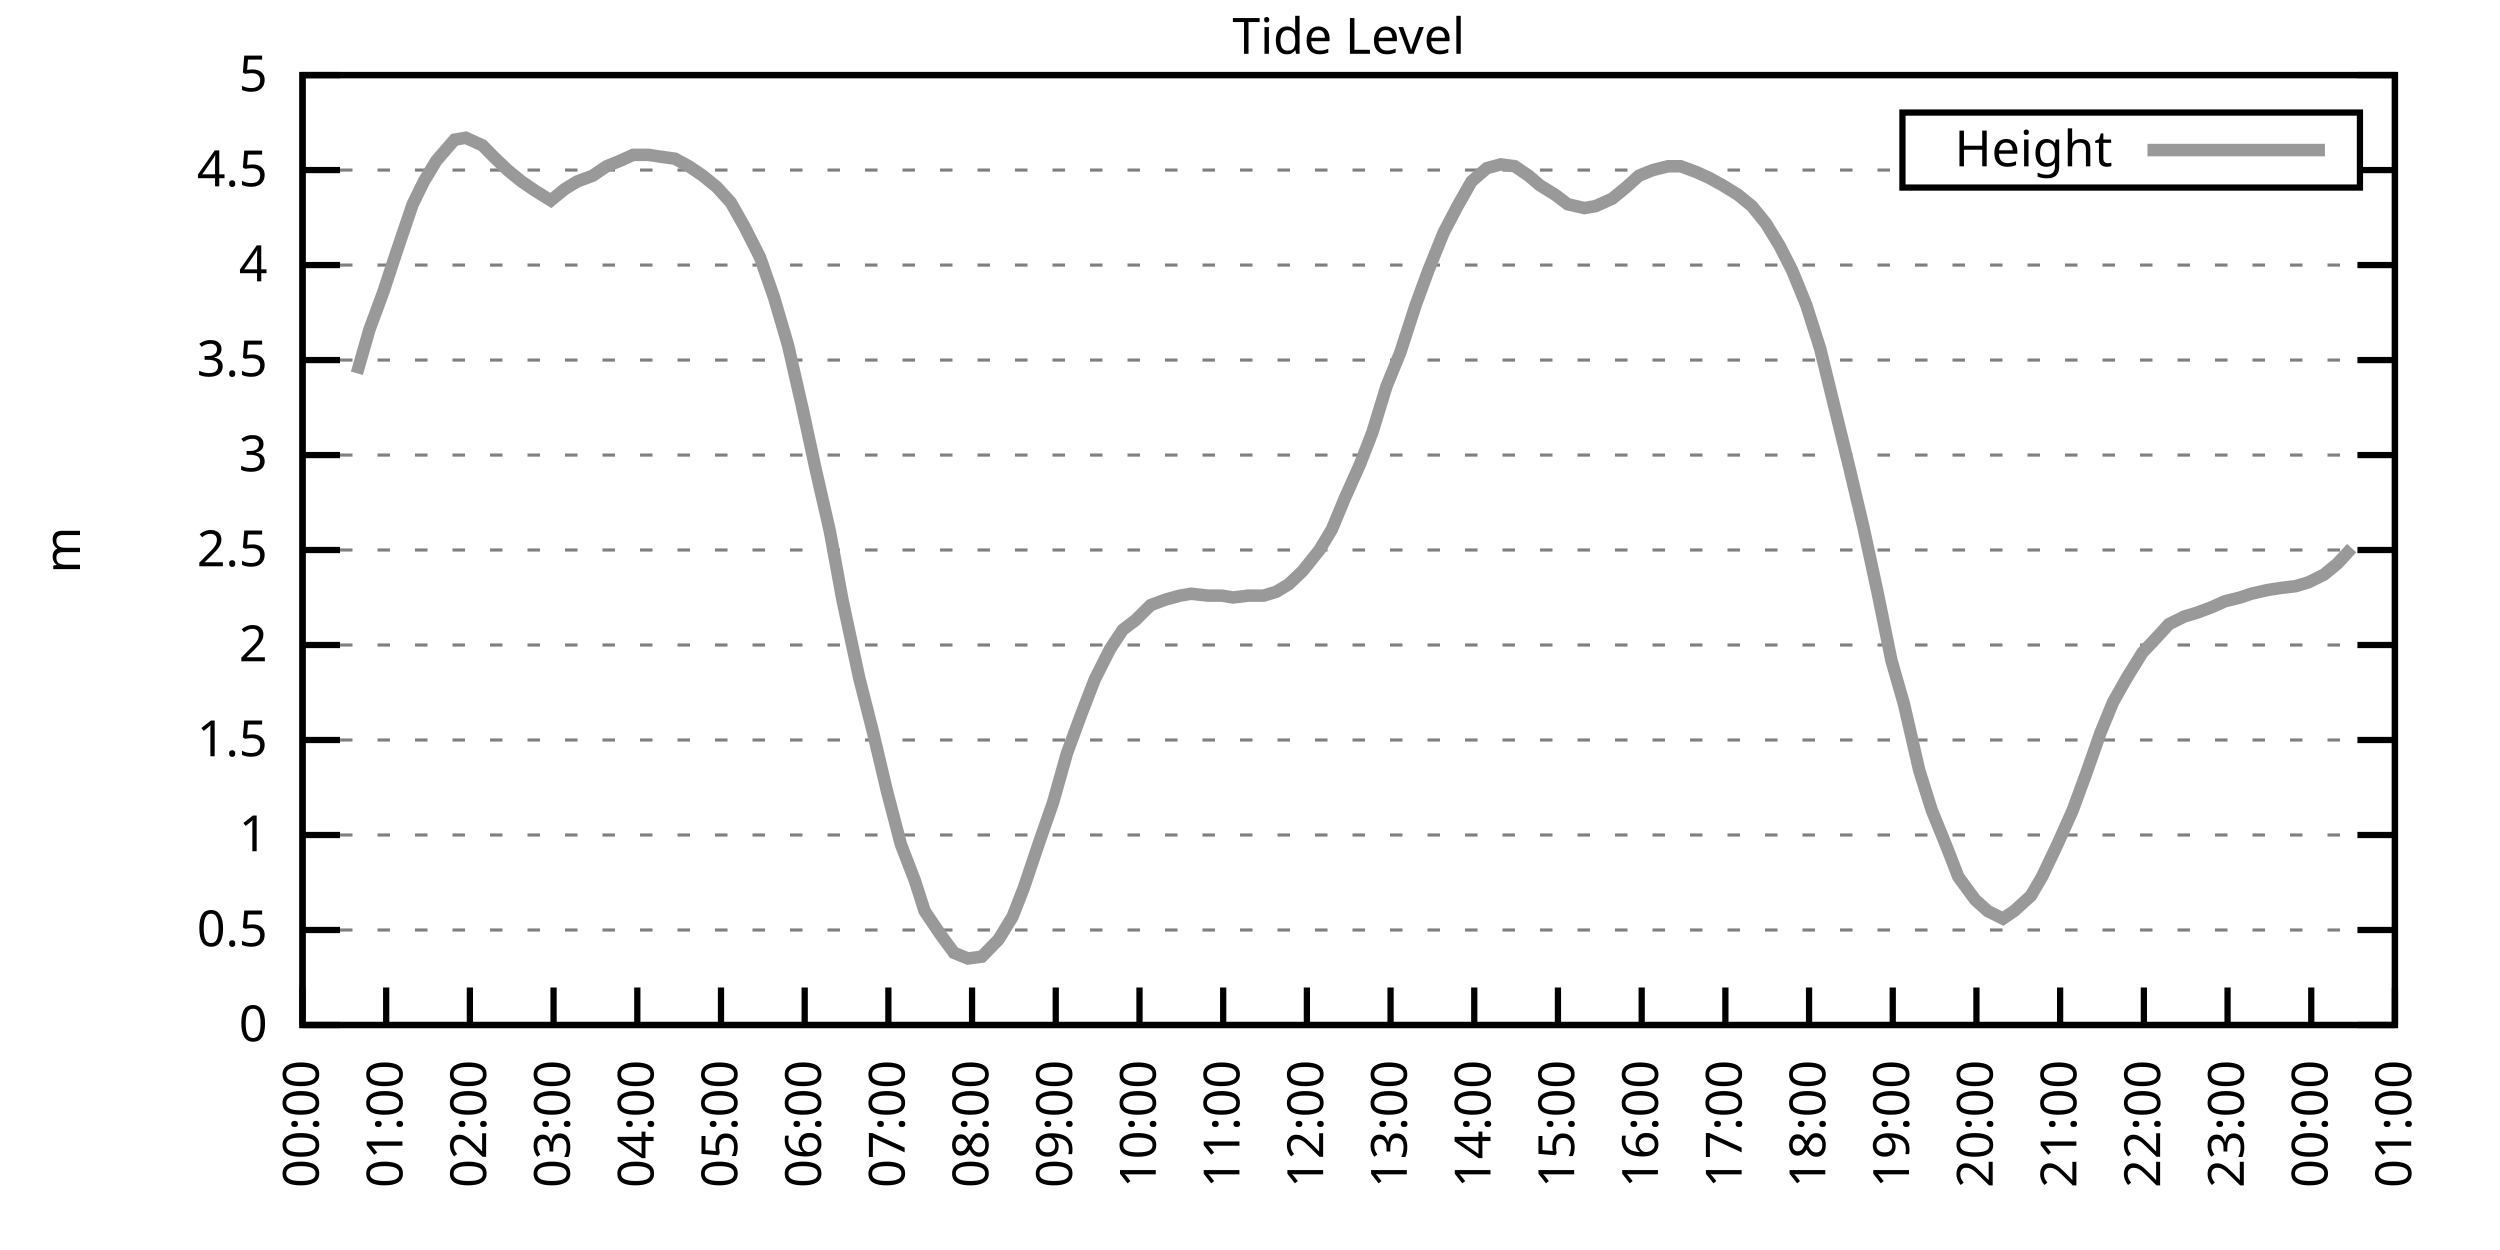
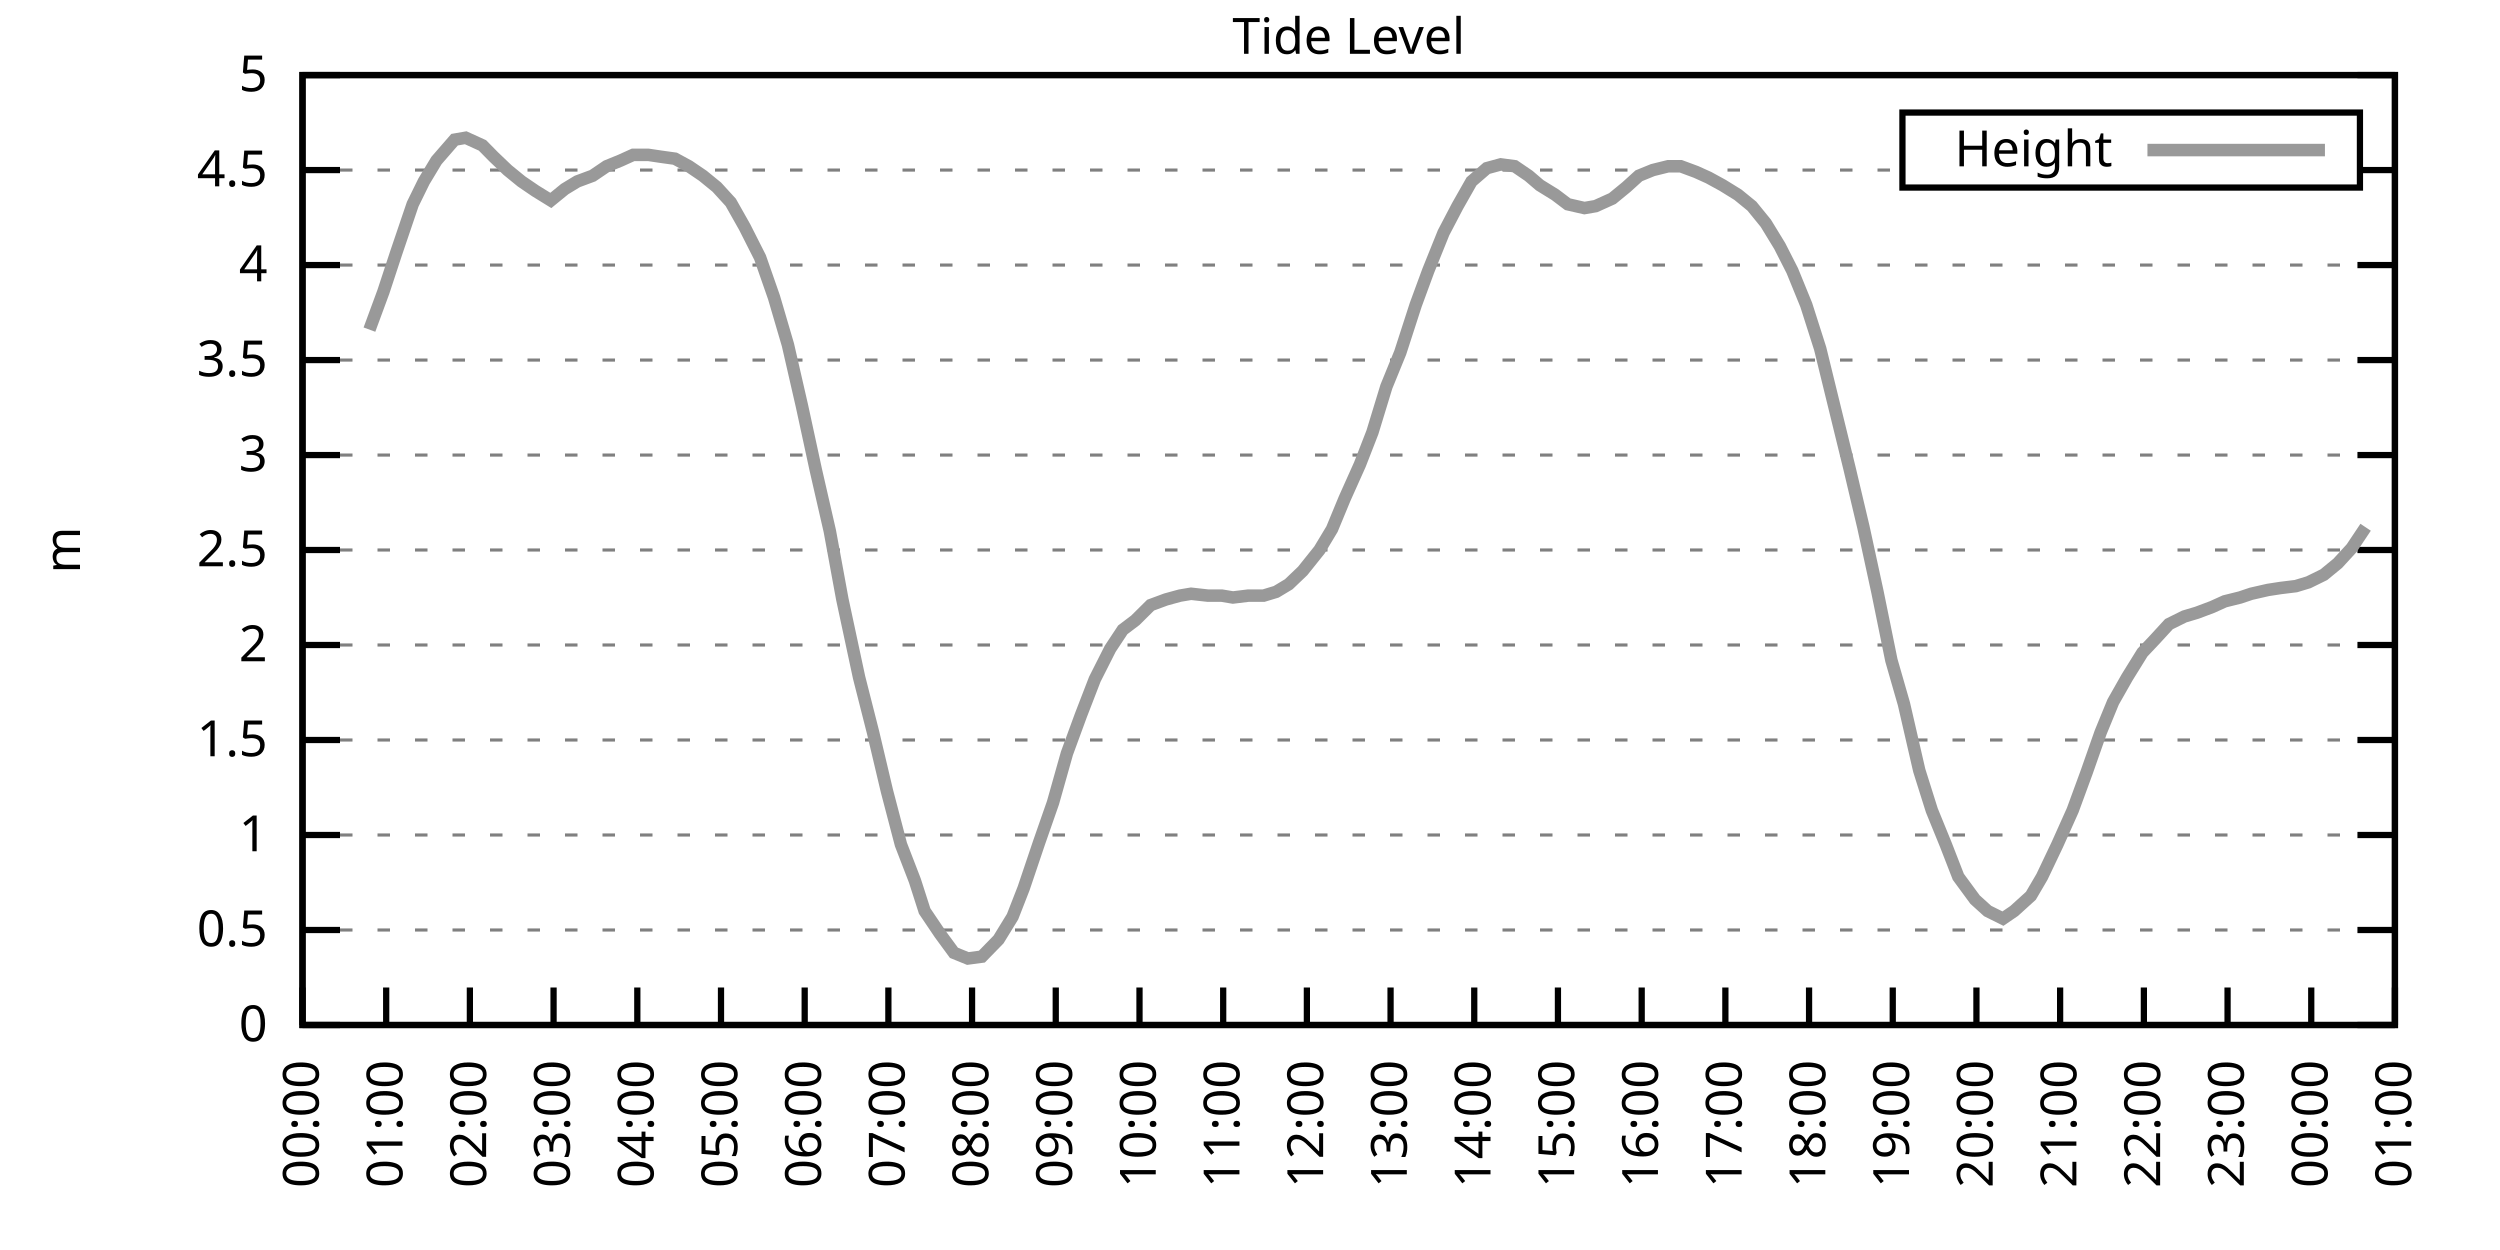
<svg xmlns="http://www.w3.org/2000/svg" xmlns:xlink="http://www.w3.org/1999/xlink" width="400" height="200" viewBox="0 0 400 200">
  <g id="gnuplot_canvas">
    <rect x="0" y="0" width="400" height="200" fill="none" />
    <defs>
      <circle id="gpDot" r="0.5" stroke-width="0.5" stroke="currentColor" />
      <path id="gpPt0" stroke-width="0.333" stroke="currentColor" d="M-1,0 h2 M0,-1 v2" />
      <path id="gpPt1" stroke-width="0.333" stroke="currentColor" d="M-1,-1 L1,1 M1,-1 L-1,1" />
      <path id="gpPt2" stroke-width="0.333" stroke="currentColor" d="M-1,0 L1,0 M0,-1 L0,1 M-1,-1 L1,1 M-1,1 L1,-1" />
      <rect id="gpPt3" stroke-width="0.333" stroke="currentColor" x="-1" y="-1" width="2" height="2" />
      <rect id="gpPt4" stroke-width="0.333" stroke="currentColor" fill="currentColor" x="-1" y="-1" width="2" height="2" />
      <circle id="gpPt5" stroke-width="0.333" stroke="currentColor" cx="0" cy="0" r="1" />
      <use xlink:href="#gpPt5" id="gpPt6" fill="currentColor" stroke="none" />
      <path id="gpPt7" stroke-width="0.333" stroke="currentColor" d="M0,-1.33 L-1.33,0.67 L1.33,0.67 z" />
      <use xlink:href="#gpPt7" id="gpPt8" fill="currentColor" stroke="none" />
      <use xlink:href="#gpPt7" id="gpPt9" stroke="currentColor" transform="rotate(180)" />
      <use xlink:href="#gpPt9" id="gpPt10" fill="currentColor" stroke="none" />
      <use xlink:href="#gpPt3" id="gpPt11" stroke="currentColor" transform="rotate(45)" />
      <use xlink:href="#gpPt11" id="gpPt12" fill="currentColor" stroke="none" />
      <path id="gpPt13" stroke-width="0.333" stroke="currentColor" d="M0,1.330 L1.265,0.411 L0.782,-1.067 L-0.782,-1.076 L-1.265,0.411 z" />
      <use xlink:href="#gpPt13" id="gpPt14" fill="currentColor" stroke="none" />
      <filter id="textbox" filterUnits="objectBoundingBox" x="0" y="0" height="1" width="1">
        <feFlood flood-color="white" flood-opacity="1" result="bgnd" />
        <feComposite in="SourceGraphic" in2="bgnd" operator="atop" />
      </filter>
      <filter id="greybox" filterUnits="objectBoundingBox" x="0" y="0" height="1" width="1">
        <feFlood flood-color="lightgrey" flood-opacity="1" result="grey" />
        <feComposite in="SourceGraphic" in2="grey" operator="atop" />
      </filter>
    </defs>
    <g fill="none" color="white" stroke="currentColor" stroke-width="1.00" stroke-linecap="butt" stroke-linejoin="miter">
</g>
    <g fill="none" color="black" stroke="currentColor" stroke-width="1.00" stroke-linecap="butt" stroke-linejoin="miter">
      <g stroke="none" shape-rendering="crispEdges">
        <polygon fill="rgb(255, 255, 255)" points="48.40,164.00 383.18,164.00 383.18,12.02 48.40,12.02 " />
      </g>
    </g>
    <g fill="none" color="black" stroke="currentColor" stroke-width="1.00" stroke-linecap="butt" stroke-linejoin="miter">
</g>
    <g fill="none" color="black" stroke="black" stroke-width="0.50" stroke-linecap="butt" stroke-linejoin="miter">
</g>
    <g fill="none" color="gray" stroke="currentColor" stroke-width="0.50" stroke-linecap="butt" stroke-linejoin="miter">
      <path stroke="gray" stroke-dasharray="2,4" class="gridline" d="M48.40,164.00 L383.19,164.00  " />
    </g>
    <g fill="none" color="gray" stroke="gray" stroke-width="1.00" stroke-linecap="butt" stroke-linejoin="miter">
</g>
    <g fill="none" color="black" stroke="currentColor" stroke-width="1.00" stroke-linecap="butt" stroke-linejoin="miter">
      <path stroke="black" d="M48.40,164.00 L54.40,164.00 M383.19,164.00 L377.19,164.00  " />
      <g transform="translate(42.80,166.60)" stroke="none" fill="black" font-family="Sans" font-size="8.00" text-anchor="end">
        <text>
          <tspan font-family="Sans"> 0</tspan>
        </text>
      </g>
    </g>
    <g fill="none" color="black" stroke="currentColor" stroke-width="1.00" stroke-linecap="butt" stroke-linejoin="miter">
</g>
    <g fill="none" color="black" stroke="black" stroke-width="0.50" stroke-linecap="butt" stroke-linejoin="miter">
</g>
    <g fill="none" color="gray" stroke="currentColor" stroke-width="0.50" stroke-linecap="butt" stroke-linejoin="miter">
      <path stroke="gray" stroke-dasharray="2,4" class="gridline" d="M48.40,148.80 L383.19,148.80  " />
    </g>
    <g fill="none" color="gray" stroke="gray" stroke-width="1.00" stroke-linecap="butt" stroke-linejoin="miter">
</g>
    <g fill="none" color="black" stroke="currentColor" stroke-width="1.00" stroke-linecap="butt" stroke-linejoin="miter">
      <path stroke="black" d="M48.40,148.80 L54.40,148.80 M383.19,148.80 L377.19,148.80  " />
      <g transform="translate(42.80,151.40)" stroke="none" fill="black" font-family="Sans" font-size="8.00" text-anchor="end">
        <text>
          <tspan font-family="Sans"> 0.5</tspan>
        </text>
      </g>
    </g>
    <g fill="none" color="black" stroke="currentColor" stroke-width="1.00" stroke-linecap="butt" stroke-linejoin="miter">
</g>
    <g fill="none" color="black" stroke="black" stroke-width="0.50" stroke-linecap="butt" stroke-linejoin="miter">
</g>
    <g fill="none" color="gray" stroke="currentColor" stroke-width="0.50" stroke-linecap="butt" stroke-linejoin="miter">
      <path stroke="gray" stroke-dasharray="2,4" class="gridline" d="M48.40,133.60 L383.19,133.60  " />
    </g>
    <g fill="none" color="gray" stroke="gray" stroke-width="1.00" stroke-linecap="butt" stroke-linejoin="miter">
</g>
    <g fill="none" color="black" stroke="currentColor" stroke-width="1.00" stroke-linecap="butt" stroke-linejoin="miter">
      <path stroke="black" d="M48.40,133.60 L54.40,133.60 M383.19,133.60 L377.19,133.60  " />
      <g transform="translate(42.80,136.20)" stroke="none" fill="black" font-family="Sans" font-size="8.00" text-anchor="end">
        <text>
          <tspan font-family="Sans"> 1</tspan>
        </text>
      </g>
    </g>
    <g fill="none" color="black" stroke="currentColor" stroke-width="1.00" stroke-linecap="butt" stroke-linejoin="miter">
</g>
    <g fill="none" color="black" stroke="black" stroke-width="0.50" stroke-linecap="butt" stroke-linejoin="miter">
</g>
    <g fill="none" color="gray" stroke="currentColor" stroke-width="0.50" stroke-linecap="butt" stroke-linejoin="miter">
      <path stroke="gray" stroke-dasharray="2,4" class="gridline" d="M48.40,118.40 L383.19,118.40  " />
    </g>
    <g fill="none" color="gray" stroke="gray" stroke-width="1.00" stroke-linecap="butt" stroke-linejoin="miter">
</g>
    <g fill="none" color="black" stroke="currentColor" stroke-width="1.00" stroke-linecap="butt" stroke-linejoin="miter">
      <path stroke="black" d="M48.40,118.40 L54.40,118.40 M383.19,118.40 L377.19,118.40  " />
      <g transform="translate(42.80,121.00)" stroke="none" fill="black" font-family="Sans" font-size="8.00" text-anchor="end">
        <text>
          <tspan font-family="Sans"> 1.5</tspan>
        </text>
      </g>
    </g>
    <g fill="none" color="black" stroke="currentColor" stroke-width="1.00" stroke-linecap="butt" stroke-linejoin="miter">
</g>
    <g fill="none" color="black" stroke="black" stroke-width="0.50" stroke-linecap="butt" stroke-linejoin="miter">
</g>
    <g fill="none" color="gray" stroke="currentColor" stroke-width="0.50" stroke-linecap="butt" stroke-linejoin="miter">
      <path stroke="gray" stroke-dasharray="2,4" class="gridline" d="M48.40,103.20 L383.19,103.20  " />
    </g>
    <g fill="none" color="gray" stroke="gray" stroke-width="1.00" stroke-linecap="butt" stroke-linejoin="miter">
</g>
    <g fill="none" color="black" stroke="currentColor" stroke-width="1.00" stroke-linecap="butt" stroke-linejoin="miter">
      <path stroke="black" d="M48.40,103.20 L54.40,103.20 M383.19,103.20 L377.19,103.20  " />
      <g transform="translate(42.80,105.80)" stroke="none" fill="black" font-family="Sans" font-size="8.00" text-anchor="end">
        <text>
          <tspan font-family="Sans"> 2</tspan>
        </text>
      </g>
    </g>
    <g fill="none" color="black" stroke="currentColor" stroke-width="1.00" stroke-linecap="butt" stroke-linejoin="miter">
</g>
    <g fill="none" color="black" stroke="black" stroke-width="0.50" stroke-linecap="butt" stroke-linejoin="miter">
</g>
    <g fill="none" color="gray" stroke="currentColor" stroke-width="0.50" stroke-linecap="butt" stroke-linejoin="miter">
      <path stroke="gray" stroke-dasharray="2,4" class="gridline" d="M48.40,88.00 L383.19,88.00  " />
    </g>
    <g fill="none" color="gray" stroke="gray" stroke-width="1.00" stroke-linecap="butt" stroke-linejoin="miter">
</g>
    <g fill="none" color="black" stroke="currentColor" stroke-width="1.00" stroke-linecap="butt" stroke-linejoin="miter">
      <path stroke="black" d="M48.40,88.00 L54.40,88.00 M383.19,88.00 L377.19,88.00  " />
      <g transform="translate(42.80,90.60)" stroke="none" fill="black" font-family="Sans" font-size="8.00" text-anchor="end">
        <text>
          <tspan font-family="Sans"> 2.5</tspan>
        </text>
      </g>
    </g>
    <g fill="none" color="black" stroke="currentColor" stroke-width="1.00" stroke-linecap="butt" stroke-linejoin="miter">
</g>
    <g fill="none" color="black" stroke="black" stroke-width="0.50" stroke-linecap="butt" stroke-linejoin="miter">
</g>
    <g fill="none" color="gray" stroke="currentColor" stroke-width="0.50" stroke-linecap="butt" stroke-linejoin="miter">
      <path stroke="gray" stroke-dasharray="2,4" class="gridline" d="M48.40,72.81 L383.19,72.81  " />
    </g>
    <g fill="none" color="gray" stroke="gray" stroke-width="1.00" stroke-linecap="butt" stroke-linejoin="miter">
</g>
    <g fill="none" color="black" stroke="currentColor" stroke-width="1.00" stroke-linecap="butt" stroke-linejoin="miter">
      <path stroke="black" d="M48.40,72.81 L54.40,72.81 M383.19,72.81 L377.19,72.81  " />
      <g transform="translate(42.80,75.41)" stroke="none" fill="black" font-family="Sans" font-size="8.00" text-anchor="end">
        <text>
          <tspan font-family="Sans"> 3</tspan>
        </text>
      </g>
    </g>
    <g fill="none" color="black" stroke="currentColor" stroke-width="1.00" stroke-linecap="butt" stroke-linejoin="miter">
</g>
    <g fill="none" color="black" stroke="black" stroke-width="0.50" stroke-linecap="butt" stroke-linejoin="miter">
</g>
    <g fill="none" color="gray" stroke="currentColor" stroke-width="0.50" stroke-linecap="butt" stroke-linejoin="miter">
      <path stroke="gray" stroke-dasharray="2,4" class="gridline" d="M48.40,57.61 L383.19,57.61  " />
    </g>
    <g fill="none" color="gray" stroke="gray" stroke-width="1.00" stroke-linecap="butt" stroke-linejoin="miter">
</g>
    <g fill="none" color="black" stroke="currentColor" stroke-width="1.00" stroke-linecap="butt" stroke-linejoin="miter">
      <path stroke="black" d="M48.40,57.61 L54.40,57.61 M383.19,57.61 L377.19,57.61  " />
      <g transform="translate(42.80,60.21)" stroke="none" fill="black" font-family="Sans" font-size="8.00" text-anchor="end">
        <text>
          <tspan font-family="Sans"> 3.5</tspan>
        </text>
      </g>
    </g>
    <g fill="none" color="black" stroke="currentColor" stroke-width="1.00" stroke-linecap="butt" stroke-linejoin="miter">
</g>
    <g fill="none" color="black" stroke="black" stroke-width="0.50" stroke-linecap="butt" stroke-linejoin="miter">
</g>
    <g fill="none" color="gray" stroke="currentColor" stroke-width="0.50" stroke-linecap="butt" stroke-linejoin="miter">
      <path stroke="gray" stroke-dasharray="2,4" class="gridline" d="M48.40,42.41 L383.19,42.41  " />
    </g>
    <g fill="none" color="gray" stroke="gray" stroke-width="1.00" stroke-linecap="butt" stroke-linejoin="miter">
</g>
    <g fill="none" color="black" stroke="currentColor" stroke-width="1.00" stroke-linecap="butt" stroke-linejoin="miter">
      <path stroke="black" d="M48.40,42.41 L54.40,42.41 M383.19,42.41 L377.19,42.41  " />
      <g transform="translate(42.80,45.01)" stroke="none" fill="black" font-family="Sans" font-size="8.00" text-anchor="end">
        <text>
          <tspan font-family="Sans"> 4</tspan>
        </text>
      </g>
    </g>
    <g fill="none" color="black" stroke="currentColor" stroke-width="1.00" stroke-linecap="butt" stroke-linejoin="miter">
</g>
    <g fill="none" color="black" stroke="black" stroke-width="0.50" stroke-linecap="butt" stroke-linejoin="miter">
</g>
    <g fill="none" color="gray" stroke="currentColor" stroke-width="0.50" stroke-linecap="butt" stroke-linejoin="miter">
      <path stroke="gray" stroke-dasharray="2,4" class="gridline" d="M48.40,27.21 L304.39,27.21 M377.59,27.21 L383.19,27.21  " />
    </g>
    <g fill="none" color="gray" stroke="gray" stroke-width="1.00" stroke-linecap="butt" stroke-linejoin="miter">
</g>
    <g fill="none" color="black" stroke="currentColor" stroke-width="1.00" stroke-linecap="butt" stroke-linejoin="miter">
      <path stroke="black" d="M48.40,27.21 L54.40,27.21 M383.19,27.21 L377.19,27.21  " />
      <g transform="translate(42.80,29.81)" stroke="none" fill="black" font-family="Sans" font-size="8.00" text-anchor="end">
        <text>
          <tspan font-family="Sans"> 4.5</tspan>
        </text>
      </g>
    </g>
    <g fill="none" color="black" stroke="currentColor" stroke-width="1.00" stroke-linecap="butt" stroke-linejoin="miter">
</g>
    <g fill="none" color="black" stroke="black" stroke-width="0.50" stroke-linecap="butt" stroke-linejoin="miter">
</g>
    <g fill="none" color="gray" stroke="currentColor" stroke-width="0.50" stroke-linecap="butt" stroke-linejoin="miter">
      <path stroke="gray" stroke-dasharray="2,4" class="gridline" d="M48.40,12.01 L383.19,12.01  " />
    </g>
    <g fill="none" color="gray" stroke="gray" stroke-width="1.00" stroke-linecap="butt" stroke-linejoin="miter">
</g>
    <g fill="none" color="black" stroke="currentColor" stroke-width="1.00" stroke-linecap="butt" stroke-linejoin="miter">
      <path stroke="black" d="M48.40,12.01 L54.40,12.01 M383.19,12.01 L377.19,12.01  " />
      <g transform="translate(42.80,14.61)" stroke="none" fill="black" font-family="Sans" font-size="8.00" text-anchor="end">
        <text>
          <tspan font-family="Sans"> 5</tspan>
        </text>
      </g>
    </g>
    <g fill="none" color="black" stroke="currentColor" stroke-width="1.00" stroke-linecap="butt" stroke-linejoin="miter">
      <path stroke="black" d="M48.40,164.00 L48.40,158.00  " />
      <g transform="translate(51.00,169.60) rotate(270.00)" stroke="none" fill="black" font-family="Sans" font-size="8.00" text-anchor="end">
        <text>
          <tspan font-family="Sans">00:00</tspan>
        </text>
      </g>
    </g>
    <g fill="none" color="black" stroke="currentColor" stroke-width="1.00" stroke-linecap="butt" stroke-linejoin="miter">
      <path stroke="black" d="M61.79,164.00 L61.79,158.00  " />
      <g transform="translate(64.39,169.60) rotate(270.00)" stroke="none" fill="black" font-family="Sans" font-size="8.00" text-anchor="end">
        <text>
          <tspan font-family="Sans">01:00</tspan>
        </text>
      </g>
    </g>
    <g fill="none" color="black" stroke="currentColor" stroke-width="1.00" stroke-linecap="butt" stroke-linejoin="miter">
      <path stroke="black" d="M75.18,164.00 L75.18,158.00  " />
      <g transform="translate(77.78,169.60) rotate(270.00)" stroke="none" fill="black" font-family="Sans" font-size="8.00" text-anchor="end">
        <text>
          <tspan font-family="Sans">02:00</tspan>
        </text>
      </g>
    </g>
    <g fill="none" color="black" stroke="currentColor" stroke-width="1.00" stroke-linecap="butt" stroke-linejoin="miter">
      <path stroke="black" d="M88.57,164.00 L88.57,158.00  " />
      <g transform="translate(91.17,169.60) rotate(270.00)" stroke="none" fill="black" font-family="Sans" font-size="8.00" text-anchor="end">
        <text>
          <tspan font-family="Sans">03:00</tspan>
        </text>
      </g>
    </g>
    <g fill="none" color="black" stroke="currentColor" stroke-width="1.00" stroke-linecap="butt" stroke-linejoin="miter">
      <path stroke="black" d="M101.97,164.00 L101.97,158.00  " />
      <g transform="translate(104.57,169.60) rotate(270.00)" stroke="none" fill="black" font-family="Sans" font-size="8.00" text-anchor="end">
        <text>
          <tspan font-family="Sans">04:00</tspan>
        </text>
      </g>
    </g>
    <g fill="none" color="black" stroke="currentColor" stroke-width="1.00" stroke-linecap="butt" stroke-linejoin="miter">
      <path stroke="black" d="M115.36,164.00 L115.36,158.00  " />
      <g transform="translate(117.96,169.60) rotate(270.00)" stroke="none" fill="black" font-family="Sans" font-size="8.00" text-anchor="end">
        <text>
          <tspan font-family="Sans">05:00</tspan>
        </text>
      </g>
    </g>
    <g fill="none" color="black" stroke="currentColor" stroke-width="1.00" stroke-linecap="butt" stroke-linejoin="miter">
      <path stroke="black" d="M128.75,164.00 L128.75,158.00  " />
      <g transform="translate(131.35,169.60) rotate(270.00)" stroke="none" fill="black" font-family="Sans" font-size="8.00" text-anchor="end">
        <text>
          <tspan font-family="Sans">06:00</tspan>
        </text>
      </g>
    </g>
    <g fill="none" color="black" stroke="currentColor" stroke-width="1.00" stroke-linecap="butt" stroke-linejoin="miter">
      <path stroke="black" d="M142.14,164.00 L142.14,158.00  " />
      <g transform="translate(144.74,169.60) rotate(270.00)" stroke="none" fill="black" font-family="Sans" font-size="8.00" text-anchor="end">
        <text>
          <tspan font-family="Sans">07:00</tspan>
        </text>
      </g>
    </g>
    <g fill="none" color="black" stroke="currentColor" stroke-width="1.00" stroke-linecap="butt" stroke-linejoin="miter">
      <path stroke="black" d="M155.53,164.00 L155.53,158.00  " />
      <g transform="translate(158.13,169.60) rotate(270.00)" stroke="none" fill="black" font-family="Sans" font-size="8.00" text-anchor="end">
        <text>
          <tspan font-family="Sans">08:00</tspan>
        </text>
      </g>
    </g>
    <g fill="none" color="black" stroke="currentColor" stroke-width="1.00" stroke-linecap="butt" stroke-linejoin="miter">
      <path stroke="black" d="M168.92,164.00 L168.92,158.00  " />
      <g transform="translate(171.52,169.60) rotate(270.00)" stroke="none" fill="black" font-family="Sans" font-size="8.00" text-anchor="end">
        <text>
          <tspan font-family="Sans">09:00</tspan>
        </text>
      </g>
    </g>
    <g fill="none" color="black" stroke="currentColor" stroke-width="1.00" stroke-linecap="butt" stroke-linejoin="miter">
      <path stroke="black" d="M182.32,164.00 L182.32,158.00  " />
      <g transform="translate(184.92,169.60) rotate(270.00)" stroke="none" fill="black" font-family="Sans" font-size="8.00" text-anchor="end">
        <text>
          <tspan font-family="Sans">10:00</tspan>
        </text>
      </g>
    </g>
    <g fill="none" color="black" stroke="currentColor" stroke-width="1.00" stroke-linecap="butt" stroke-linejoin="miter">
      <path stroke="black" d="M195.71,164.00 L195.71,158.00  " />
      <g transform="translate(198.31,169.60) rotate(270.00)" stroke="none" fill="black" font-family="Sans" font-size="8.00" text-anchor="end">
        <text>
          <tspan font-family="Sans">11:00</tspan>
        </text>
      </g>
    </g>
    <g fill="none" color="black" stroke="currentColor" stroke-width="1.00" stroke-linecap="butt" stroke-linejoin="miter">
      <path stroke="black" d="M209.10,164.00 L209.10,158.00  " />
      <g transform="translate(211.70,169.60) rotate(270.00)" stroke="none" fill="black" font-family="Sans" font-size="8.00" text-anchor="end">
        <text>
          <tspan font-family="Sans">12:00</tspan>
        </text>
      </g>
    </g>
    <g fill="none" color="black" stroke="currentColor" stroke-width="1.00" stroke-linecap="butt" stroke-linejoin="miter">
      <path stroke="black" d="M222.49,164.00 L222.49,158.00  " />
      <g transform="translate(225.09,169.60) rotate(270.00)" stroke="none" fill="black" font-family="Sans" font-size="8.00" text-anchor="end">
        <text>
          <tspan font-family="Sans">13:00</tspan>
        </text>
      </g>
    </g>
    <g fill="none" color="black" stroke="currentColor" stroke-width="1.00" stroke-linecap="butt" stroke-linejoin="miter">
      <path stroke="black" d="M235.88,164.00 L235.88,158.00  " />
      <g transform="translate(238.48,169.60) rotate(270.00)" stroke="none" fill="black" font-family="Sans" font-size="8.00" text-anchor="end">
        <text>
          <tspan font-family="Sans">14:00</tspan>
        </text>
      </g>
    </g>
    <g fill="none" color="black" stroke="currentColor" stroke-width="1.00" stroke-linecap="butt" stroke-linejoin="miter">
      <path stroke="black" d="M249.27,164.00 L249.27,158.00  " />
      <g transform="translate(251.87,169.60) rotate(270.00)" stroke="none" fill="black" font-family="Sans" font-size="8.00" text-anchor="end">
        <text>
          <tspan font-family="Sans">15:00</tspan>
        </text>
      </g>
    </g>
    <g fill="none" color="black" stroke="currentColor" stroke-width="1.00" stroke-linecap="butt" stroke-linejoin="miter">
      <path stroke="black" d="M262.67,164.00 L262.67,158.00  " />
      <g transform="translate(265.27,169.60) rotate(270.00)" stroke="none" fill="black" font-family="Sans" font-size="8.00" text-anchor="end">
        <text>
          <tspan font-family="Sans">16:00</tspan>
        </text>
      </g>
    </g>
    <g fill="none" color="black" stroke="currentColor" stroke-width="1.00" stroke-linecap="butt" stroke-linejoin="miter">
      <path stroke="black" d="M276.06,164.00 L276.06,158.00  " />
      <g transform="translate(278.66,169.60) rotate(270.00)" stroke="none" fill="black" font-family="Sans" font-size="8.00" text-anchor="end">
        <text>
          <tspan font-family="Sans">17:00</tspan>
        </text>
      </g>
    </g>
    <g fill="none" color="black" stroke="currentColor" stroke-width="1.00" stroke-linecap="butt" stroke-linejoin="miter">
      <path stroke="black" d="M289.45,164.00 L289.45,158.00  " />
      <g transform="translate(292.05,169.60) rotate(270.00)" stroke="none" fill="black" font-family="Sans" font-size="8.00" text-anchor="end">
        <text>
          <tspan font-family="Sans">18:00</tspan>
        </text>
      </g>
    </g>
    <g fill="none" color="black" stroke="currentColor" stroke-width="1.00" stroke-linecap="butt" stroke-linejoin="miter">
      <path stroke="black" d="M302.84,164.00 L302.84,158.00  " />
      <g transform="translate(305.44,169.60) rotate(270.00)" stroke="none" fill="black" font-family="Sans" font-size="8.00" text-anchor="end">
        <text>
          <tspan font-family="Sans">19:00</tspan>
        </text>
      </g>
    </g>
    <g fill="none" color="black" stroke="currentColor" stroke-width="1.00" stroke-linecap="butt" stroke-linejoin="miter">
      <path stroke="black" d="M316.23,164.00 L316.23,158.00  " />
      <g transform="translate(318.83,169.60) rotate(270.00)" stroke="none" fill="black" font-family="Sans" font-size="8.00" text-anchor="end">
        <text>
          <tspan font-family="Sans">20:00</tspan>
        </text>
      </g>
    </g>
    <g fill="none" color="black" stroke="currentColor" stroke-width="1.00" stroke-linecap="butt" stroke-linejoin="miter">
      <path stroke="black" d="M329.62,164.00 L329.62,158.00  " />
      <g transform="translate(332.22,169.60) rotate(270.00)" stroke="none" fill="black" font-family="Sans" font-size="8.00" text-anchor="end">
        <text>
          <tspan font-family="Sans">21:00</tspan>
        </text>
      </g>
    </g>
    <g fill="none" color="black" stroke="currentColor" stroke-width="1.00" stroke-linecap="butt" stroke-linejoin="miter">
      <path stroke="black" d="M343.02,164.00 L343.02,158.00  " />
      <g transform="translate(345.62,169.60) rotate(270.00)" stroke="none" fill="black" font-family="Sans" font-size="8.00" text-anchor="end">
        <text>
          <tspan font-family="Sans">22:00</tspan>
        </text>
      </g>
    </g>
    <g fill="none" color="black" stroke="currentColor" stroke-width="1.00" stroke-linecap="butt" stroke-linejoin="miter">
      <path stroke="black" d="M356.41,164.00 L356.41,158.00  " />
      <g transform="translate(359.01,169.60) rotate(270.00)" stroke="none" fill="black" font-family="Sans" font-size="8.00" text-anchor="end">
        <text>
          <tspan font-family="Sans">23:00</tspan>
        </text>
      </g>
    </g>
    <g fill="none" color="black" stroke="currentColor" stroke-width="1.00" stroke-linecap="butt" stroke-linejoin="miter">
      <path stroke="black" d="M369.80,164.00 L369.80,158.00  " />
      <g transform="translate(372.40,169.60) rotate(270.00)" stroke="none" fill="black" font-family="Sans" font-size="8.00" text-anchor="end">
        <text>
          <tspan font-family="Sans">00:00</tspan>
        </text>
      </g>
    </g>
    <g fill="none" color="black" stroke="currentColor" stroke-width="1.00" stroke-linecap="butt" stroke-linejoin="miter">
      <path stroke="black" d="M383.19,164.00 L383.19,158.00  " />
      <g transform="translate(385.79,169.60) rotate(270.00)" stroke="none" fill="black" font-family="Sans" font-size="8.00" text-anchor="end">
        <text>
          <tspan font-family="Sans">01:00</tspan>
        </text>
      </g>
    </g>
    <g fill="none" color="black" stroke="currentColor" stroke-width="1.00" stroke-linecap="butt" stroke-linejoin="miter">
</g>
    <g fill="none" color="black" stroke="currentColor" stroke-width="1.00" stroke-linecap="butt" stroke-linejoin="miter">
      <path stroke="black" d="M48.40,12.01 L48.40,164.00 L383.19,164.00 L383.19,12.01 L48.40,12.01 Z  " />
    </g>
    <g fill="none" color="black" stroke="currentColor" stroke-width="1.00" stroke-linecap="butt" stroke-linejoin="miter">
</g>
    <g fill="none" color="black" stroke="currentColor" stroke-width="1.00" stroke-linecap="butt" stroke-linejoin="miter">
      <path stroke="black" d="M304.39,30.01 L304.39,18.01 L377.59,18.01 L377.59,30.01 L304.39,30.01 Z  " />
    </g>
    <g id="Tide_level_plot_1">
      <g fill="none" color="white" stroke="black" stroke-width="2.00" stroke-linecap="butt" stroke-linejoin="miter">
</g>
      <g fill="none" color="black" stroke="currentColor" stroke-width="2.00" stroke-linecap="butt" stroke-linejoin="miter">
        <g transform="translate(337.99,26.61)" stroke="none" fill="black" font-family="Sans" font-size="8.00" text-anchor="end">
          <text>
            <tspan font-family="Sans">Height</tspan>
          </text>
        </g>
      </g>
      <g fill="none" color="black" stroke="currentColor" stroke-width="2.00" stroke-linecap="butt" stroke-linejoin="miter">
-         <path stroke="rgb(153, 153, 153)" d="M343.59,24.01 L371.99,24.01 M57.10,59.73 L59.11,52.74 L61.35,46.66 L63.35,40.58 L66.03,32.68 L67.82,29.03   L69.83,25.69 L72.73,22.35 L74.51,22.04 L77.19,23.26 L78.98,25.08 L81.21,27.21 L83.44,29.03 L85.67,30.55   L88.13,32.07 L90.36,30.25 L92.37,29.03 L94.82,28.12 L97.06,26.60 L99.29,25.69 L101.30,24.78 L103.75,24.78   L105.76,25.08 L107.99,25.39 L110.22,26.60 L112.46,28.12 L114.69,29.94 L116.92,32.38 L119.15,36.33 L121.61,41.19   L123.84,47.58 L126.07,55.18 L128.30,64.90 L130.54,75.24 L132.77,84.97 L134.78,95.91 L137.45,108.37 L139.69,117.19   L141.92,126.61 L144.15,135.12 L146.38,140.90 L147.94,145.76 L150.40,149.41 L152.63,152.45 L154.86,153.36 L157.10,153.06   L159.77,150.32 L162.01,146.67 L163.79,142.11 L166.25,134.82 L168.48,128.43 L170.71,120.53 L172.94,114.45 L175.17,108.68   L177.63,103.81 L179.64,100.77 L181.65,99.25 L184.10,96.82 L186.56,95.91 L188.79,95.30 L190.57,95.00 L193.25,95.30   L195.48,95.30 L197.27,95.60 L199.73,95.30 L202.18,95.30 L204.19,94.69 L206.20,93.48 L208.43,91.35 L211.11,88.00   L213.12,84.66 L215.13,79.80 L217.58,74.33 L219.59,69.16 L221.82,61.86 L224.05,56.39 L226.51,48.79 L228.52,43.32   L230.97,37.24 L233.20,32.98 L235.44,29.03 L237.89,26.91 L240.12,26.30 L242.36,26.60 L244.59,28.12 L246.37,29.64   L248.83,31.16 L250.84,32.68 L253.51,33.29 L255.30,32.98 L257.98,31.77 L260.21,29.94 L262.22,28.12 L264.45,27.21   L266.91,26.60 L268.92,26.60 L271.37,27.51 L273.38,28.42 L275.61,29.64 L278.07,31.16 L280.30,32.98 L282.53,35.72   L284.76,39.37 L286.77,43.32 L289.00,48.79 L291.23,55.78 L293.24,63.99 L295.92,74.93 L298.15,84.36 L300.39,94.69   L302.62,105.64 L304.63,112.63 L307.08,123.27 L309.09,129.65 L311.32,135.12 L313.33,140.29 L316.01,143.94 L318.02,145.76   L320.47,146.98 L322.26,145.76 L324.94,143.33 L326.72,140.29 L329.18,135.12 L331.63,129.65 L333.86,123.57 L336.10,117.19   L338.10,112.32 L340.34,108.37 L342.79,104.42 L344.80,102.29 L347.03,99.86 L349.49,98.64 L351.50,98.04 L353.95,97.12   L355.96,96.21 L358.42,95.60 L360.20,95.00 L362.88,94.39 L364.89,94.08 L367.34,93.78 L369.35,93.17 L371.81,91.96   L374.04,90.13 L376.27,87.70  " />
+         <path stroke="rgb(153, 153, 153)" d="M343.59,24.01 L371.99,24.01 M59.11,52.74 L61.35,46.66 L63.35,40.58 L66.03,32.68 L67.82,29.03 L69.83,25.69   L72.73,22.35 L74.51,22.04 L77.19,23.26 L78.98,25.08 L81.21,27.21 L83.44,29.03 L85.67,30.55 L88.13,32.07   L90.36,30.25 L92.37,29.03 L94.82,28.12 L97.06,26.60 L99.29,25.69 L101.30,24.78 L103.75,24.78 L105.76,25.08   L107.99,25.39 L110.22,26.60 L112.46,28.12 L114.69,29.94 L116.92,32.38 L119.15,36.33 L121.61,41.19 L123.84,47.58   L126.07,55.18 L128.30,64.90 L130.54,75.24 L132.77,84.97 L134.78,95.91 L137.45,108.37 L139.69,117.19 L141.92,126.61   L144.15,135.12 L146.38,140.90 L147.94,145.76 L150.40,149.41 L152.63,152.45 L154.86,153.36 L157.10,153.06 L159.77,150.32   L162.01,146.67 L163.79,142.11 L166.25,134.82 L168.48,128.43 L170.71,120.53 L172.94,114.45 L175.17,108.68 L177.63,103.81   L179.64,100.77 L181.65,99.25 L184.10,96.82 L186.56,95.91 L188.79,95.30 L190.57,95.00 L193.25,95.30 L195.48,95.30   L197.27,95.60 L199.73,95.30 L202.18,95.30 L204.19,94.69 L206.20,93.48 L208.43,91.35 L211.11,88.00 L213.12,84.66   L215.13,79.80 L217.58,74.33 L219.59,69.16 L221.82,61.86 L224.05,56.39 L226.51,48.79 L228.52,43.32 L230.97,37.24   L233.20,32.98 L235.44,29.03 L237.89,26.91 L240.12,26.30 L242.36,26.60 L244.59,28.12 L246.37,29.64 L248.83,31.16   L250.84,32.68 L253.51,33.29 L255.30,32.98 L257.98,31.77 L260.21,29.94 L262.22,28.12 L264.45,27.21 L266.91,26.60   L268.92,26.60 L271.37,27.51 L273.38,28.42 L275.61,29.64 L278.07,31.16 L280.30,32.98 L282.53,35.72 L284.76,39.37   L286.77,43.32 L289.00,48.79 L291.23,55.78 L293.24,63.99 L295.92,74.93 L298.15,84.36 L300.39,94.69 L302.62,105.64   L304.63,112.63 L307.08,123.27 L309.09,129.65 L311.32,135.12 L313.33,140.29 L316.01,143.94 L318.02,145.76 L320.47,146.98   L322.26,145.76 L324.94,143.33 L326.72,140.29 L329.18,135.12 L331.63,129.65 L333.86,123.57 L336.10,117.19 L338.10,112.32   L340.34,108.37 L342.79,104.42 L344.80,102.29 L347.03,99.86 L349.49,98.64 L351.50,98.04 L353.95,97.12 L355.96,96.21   L358.42,95.60 L360.20,95.00 L362.88,94.39 L364.89,94.08 L367.34,93.78 L369.35,93.17 L371.81,91.96 L374.04,90.13   L376.27,87.70 L378.50,84.36  " />
      </g>
    </g>
    <g fill="none" color="black" stroke="currentColor" stroke-width="2.00" stroke-linecap="butt" stroke-linejoin="miter">
</g>
    <g fill="none" color="black" stroke="black" stroke-width="1.00" stroke-linecap="butt" stroke-linejoin="miter">
</g>
    <g fill="none" color="black" stroke="currentColor" stroke-width="1.00" stroke-linecap="butt" stroke-linejoin="miter">
      <path stroke="black" d="M48.40,12.01 L48.40,164.00 L383.19,164.00 L383.19,12.01 L48.40,12.01 Z  " />
      <g transform="translate(12.80,88.01) rotate(270.00)" stroke="none" fill="black" font-family="Sans" font-size="8.00" text-anchor="middle">
        <text>
          <tspan font-family="Sans">m</tspan>
        </text>
      </g>
    </g>
    <g fill="none" color="black" stroke="currentColor" stroke-width="1.00" stroke-linecap="butt" stroke-linejoin="miter">
</g>
    <g fill="none" color="black" stroke="currentColor" stroke-width="1.00" stroke-linecap="butt" stroke-linejoin="miter">
      <g transform="translate(215.79,8.61)" stroke="none" fill="black" font-family="Sans" font-size="8.00" text-anchor="middle">
        <text>
          <tspan font-family="Sans">Tide Level</tspan>
        </text>
      </g>
    </g>
    <g fill="none" color="black" stroke="currentColor" stroke-width="1.00" stroke-linecap="butt" stroke-linejoin="miter">
</g>
  </g>
</svg>
